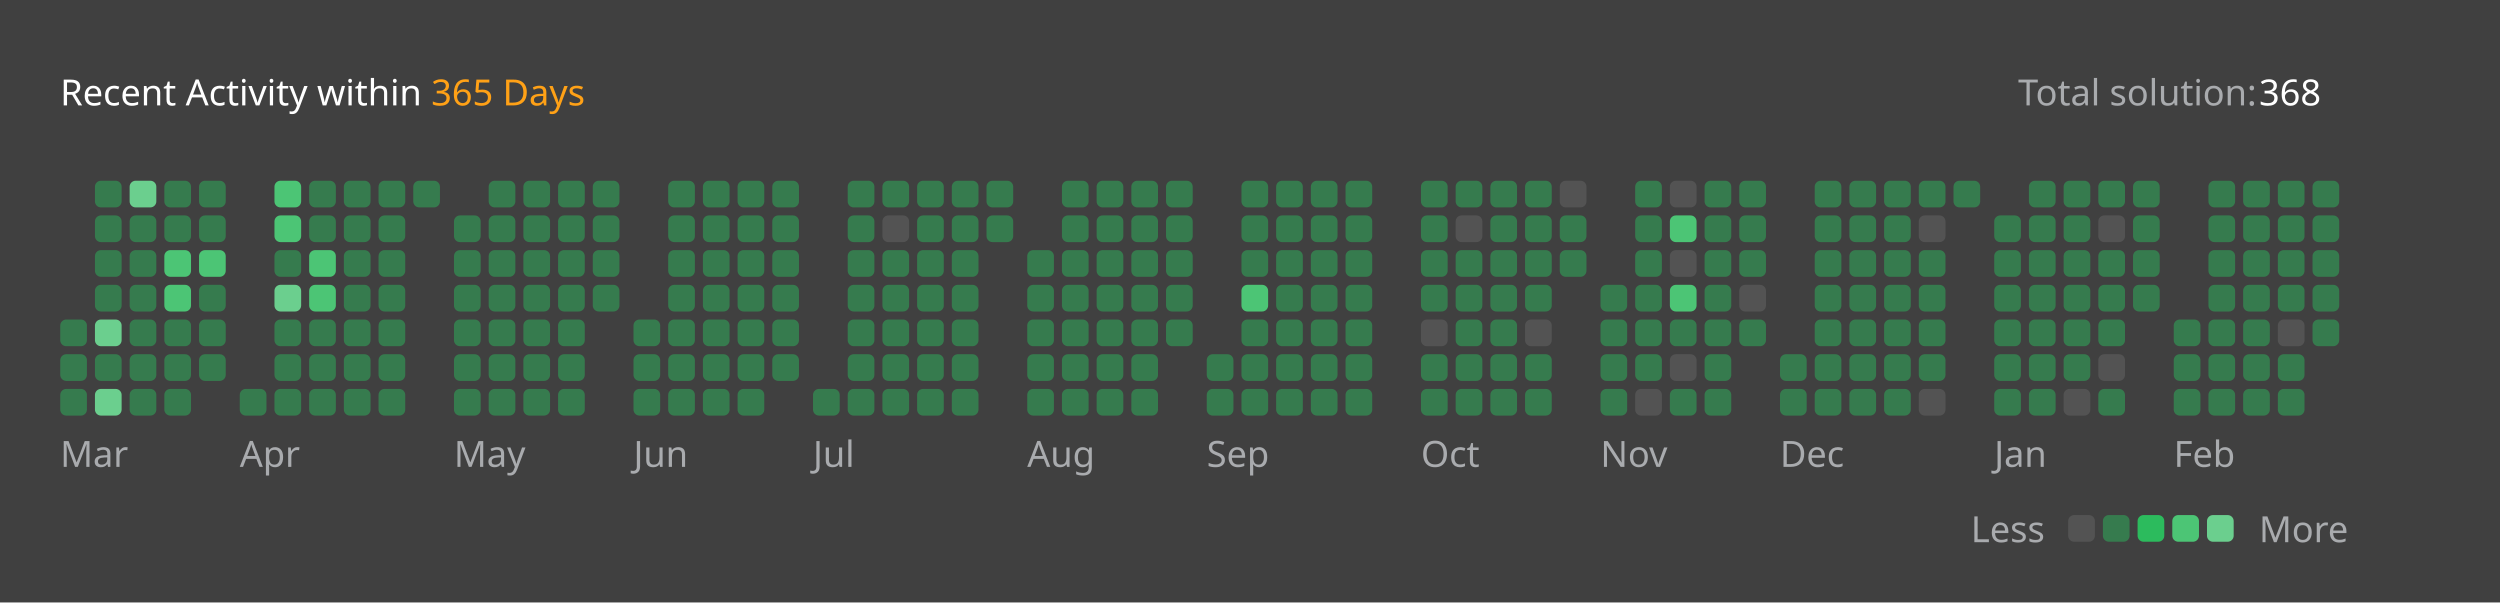
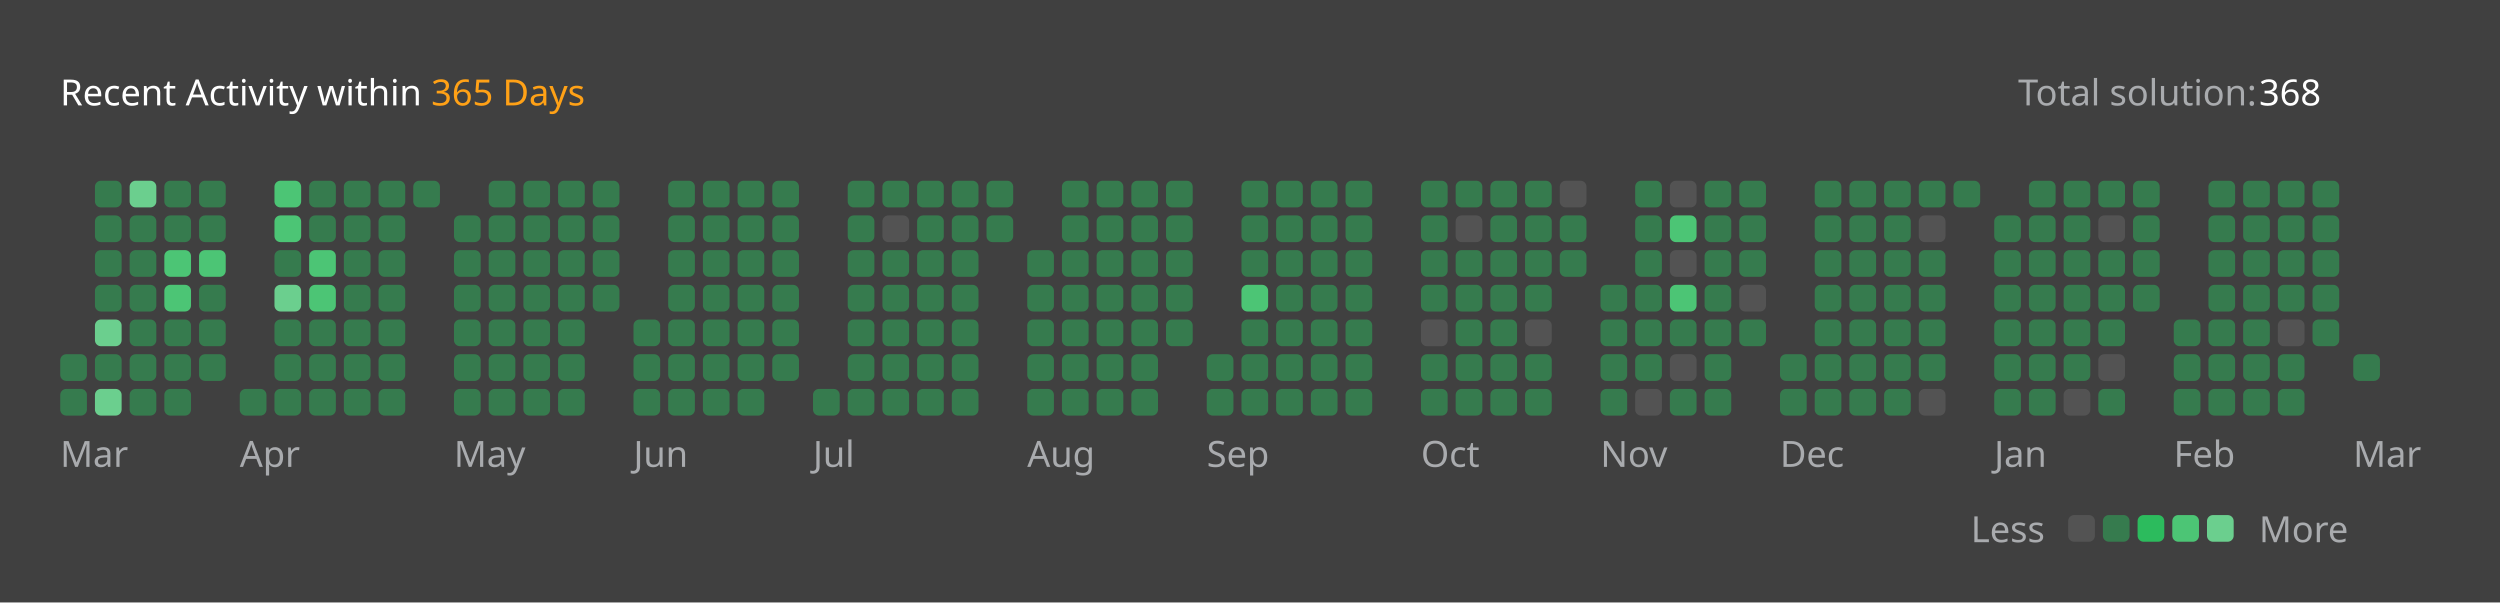
<svg xmlns="http://www.w3.org/2000/svg" version="1.1" height="200" width="830" viewBox="0 0 830 200">
  <style>*{font-family: "Segoe UI", Tahoma, Geneva, Verdana, sans-serif;}</style>
  <style>.title{font-weight: 500;font-size: 1rem;}</style>
  <style>.rotate-90{transform: rotate(-90deg);transform-origin: center;transform-box: fill-box;}</style>
  <style>.state{font-size: .75rem;}</style>
  <style>.light{color: #ffffff;fill: #ffffff;}</style>
  <style>.light-gray{color: #eff2f699;fill: #eff2f699;}</style>
  <style>.dark-gray{color: #ebebf54d;fill: #ebebf54d;}</style>
  <style>.gray{color: #747474;fill: #747474;}</style>
  <style>.orange{color: #ffa116;fill: #ffa116;}</style>
  <style>.background{color: #404040;fill: #404040;}</style>
  <style>.level-1-block{fill: #ffffff1a;}</style>
  <style>.level-2-block{fill: #2cb55d80;}</style>
  <style>.level-3-block{fill: #2cbb5dff;}</style>
  <style>.level-4-block{fill: #4cc575ff;}</style>
  <style>.level-5-block{fill: #6bcf8eff;}</style>
  <rect fill="#404040" x="0" y="0" width="830" height="200" rx="0.5rem" />
  <g text-anchor="start" text-decoration="1" class="title">
    <text x="20" y="35">
      <tspan class="light">Recent Activity within</tspan>
      <tspan class="orange">365 Days</tspan>
    </text>
  </g>
  <g class="state">
    <text x="670" y="35" class="light-gray"> Total solution: </text>
    <text x="750" y="35" class="light"> 368 </text>
    <text x="678.88" y="180" class="light-gray" text-anchor="end">Less</text>
    <rect x="686.64" y="171" width="8.86" height="8.86" rx="2" ry="2" class="level-1-block" />
    <rect x="698.16" y="171" width="8.86" height="8.86" rx="2" ry="2" class="level-2-block" />
    <rect x="709.68" y="171" width="8.86" height="8.86" rx="2" ry="2" class="level-3-block" />
    <rect x="721.2" y="171" width="8.86" height="8.86" rx="2" ry="2" class="level-4-block" />
    <rect x="732.72" y="171" width="8.86" height="8.86" rx="2" ry="2" class="level-5-block" />
    <text x="750" y="180" class="light-gray">More</text>
  </g>
  <g x="20" y="60">
    <g x="20" y="60">
      <g x="20.0" y="60">
-         <rect x="20.0" y="106.08" width="8.86" height="8.86" rx="2" ry="2" class="level-2-block" />
        <rect x="20.0" y="117.6" width="8.86" height="8.86" rx="2" ry="2" class="level-2-block" />
        <rect x="20.0" y="129.12" width="8.86" height="8.86" rx="2" ry="2" class="level-2-block" />
      </g>
      <g x="31.52" y="60">
        <rect x="31.52" y="60.0" width="8.86" height="8.86" rx="2" ry="2" class="level-2-block" />
        <rect x="31.52" y="71.52" width="8.86" height="8.86" rx="2" ry="2" class="level-2-block" />
        <rect x="31.52" y="83.04" width="8.86" height="8.86" rx="2" ry="2" class="level-2-block" />
        <rect x="31.52" y="94.56" width="8.86" height="8.86" rx="2" ry="2" class="level-2-block" />
        <rect x="31.52" y="106.08" width="8.86" height="8.86" rx="2" ry="2" class="level-5-block" />
        <rect x="31.52" y="117.6" width="8.86" height="8.86" rx="2" ry="2" class="level-2-block" />
        <rect x="31.52" y="129.12" width="8.86" height="8.86" rx="2" ry="2" class="level-5-block" />
      </g>
      <g x="43.04" y="60">
        <rect x="43.04" y="60.0" width="8.86" height="8.86" rx="2" ry="2" class="level-5-block" />
        <rect x="43.04" y="71.52" width="8.86" height="8.86" rx="2" ry="2" class="level-2-block" />
        <rect x="43.04" y="83.04" width="8.86" height="8.86" rx="2" ry="2" class="level-2-block" />
        <rect x="43.04" y="94.56" width="8.86" height="8.86" rx="2" ry="2" class="level-2-block" />
        <rect x="43.04" y="106.08" width="8.86" height="8.86" rx="2" ry="2" class="level-2-block" />
        <rect x="43.04" y="117.6" width="8.86" height="8.86" rx="2" ry="2" class="level-2-block" />
        <rect x="43.04" y="129.12" width="8.86" height="8.86" rx="2" ry="2" class="level-2-block" />
      </g>
      <g x="54.56" y="60">
        <rect x="54.56" y="60.0" width="8.86" height="8.86" rx="2" ry="2" class="level-2-block" />
        <rect x="54.56" y="71.52" width="8.86" height="8.86" rx="2" ry="2" class="level-2-block" />
        <rect x="54.56" y="83.04" width="8.86" height="8.86" rx="2" ry="2" class="level-4-block" />
        <rect x="54.56" y="94.56" width="8.86" height="8.86" rx="2" ry="2" class="level-4-block" />
        <rect x="54.56" y="106.08" width="8.86" height="8.86" rx="2" ry="2" class="level-2-block" />
        <rect x="54.56" y="117.6" width="8.86" height="8.86" rx="2" ry="2" class="level-2-block" />
        <rect x="54.56" y="129.12" width="8.86" height="8.86" rx="2" ry="2" class="level-2-block" />
      </g>
      <g x="66.08" y="60">
        <rect x="66.08" y="60.0" width="8.86" height="8.86" rx="2" ry="2" class="level-2-block" />
        <rect x="66.08" y="71.52" width="8.86" height="8.86" rx="2" ry="2" class="level-2-block" />
        <rect x="66.08" y="83.04" width="8.86" height="8.86" rx="2" ry="2" class="level-4-block" />
        <rect x="66.08" y="94.56" width="8.86" height="8.86" rx="2" ry="2" class="level-2-block" />
        <rect x="66.08" y="106.08" width="8.86" height="8.86" rx="2" ry="2" class="level-2-block" />
        <rect x="66.08" y="117.6" width="8.86" height="8.86" rx="2" ry="2" class="level-2-block" />
      </g>
      <text x="20.0" y="155" class="light-gray state">Mar</text>
    </g>
  </g>
  <g x="79.6" y="60">
    <g x="79.6" y="60">
      <g x="79.6" y="60">
        <rect x="79.6" y="129.12" width="8.86" height="8.86" rx="2" ry="2" class="level-2-block" />
      </g>
      <g x="91.12" y="60">
        <rect x="91.12" y="60.0" width="8.86" height="8.86" rx="2" ry="2" class="level-4-block" />
        <rect x="91.12" y="71.52" width="8.86" height="8.86" rx="2" ry="2" class="level-4-block" />
        <rect x="91.12" y="83.04" width="8.86" height="8.86" rx="2" ry="2" class="level-2-block" />
        <rect x="91.12" y="94.56" width="8.86" height="8.86" rx="2" ry="2" class="level-5-block" />
        <rect x="91.12" y="106.08" width="8.86" height="8.86" rx="2" ry="2" class="level-2-block" />
        <rect x="91.12" y="117.6" width="8.86" height="8.86" rx="2" ry="2" class="level-2-block" />
        <rect x="91.12" y="129.12" width="8.86" height="8.86" rx="2" ry="2" class="level-2-block" />
      </g>
      <g x="102.64" y="60">
        <rect x="102.64" y="60.0" width="8.86" height="8.86" rx="2" ry="2" class="level-2-block" />
        <rect x="102.64" y="71.52" width="8.86" height="8.86" rx="2" ry="2" class="level-2-block" />
        <rect x="102.64" y="83.04" width="8.86" height="8.86" rx="2" ry="2" class="level-4-block" />
        <rect x="102.64" y="94.56" width="8.86" height="8.86" rx="2" ry="2" class="level-4-block" />
        <rect x="102.64" y="106.08" width="8.86" height="8.86" rx="2" ry="2" class="level-2-block" />
        <rect x="102.64" y="117.6" width="8.86" height="8.86" rx="2" ry="2" class="level-2-block" />
        <rect x="102.64" y="129.12" width="8.86" height="8.86" rx="2" ry="2" class="level-2-block" />
      </g>
      <g x="114.16" y="60">
        <rect x="114.16" y="60.0" width="8.86" height="8.86" rx="2" ry="2" class="level-2-block" />
        <rect x="114.16" y="71.52" width="8.86" height="8.86" rx="2" ry="2" class="level-2-block" />
        <rect x="114.16" y="83.04" width="8.86" height="8.86" rx="2" ry="2" class="level-2-block" />
        <rect x="114.16" y="94.56" width="8.86" height="8.86" rx="2" ry="2" class="level-2-block" />
        <rect x="114.16" y="106.08" width="8.86" height="8.86" rx="2" ry="2" class="level-2-block" />
        <rect x="114.16" y="117.6" width="8.86" height="8.86" rx="2" ry="2" class="level-2-block" />
        <rect x="114.16" y="129.12" width="8.86" height="8.86" rx="2" ry="2" class="level-2-block" />
      </g>
      <g x="125.68" y="60">
        <rect x="125.68" y="60.0" width="8.86" height="8.86" rx="2" ry="2" class="level-2-block" />
        <rect x="125.68" y="71.52" width="8.86" height="8.86" rx="2" ry="2" class="level-2-block" />
        <rect x="125.68" y="83.04" width="8.86" height="8.86" rx="2" ry="2" class="level-2-block" />
        <rect x="125.68" y="94.56" width="8.86" height="8.86" rx="2" ry="2" class="level-2-block" />
        <rect x="125.68" y="106.08" width="8.86" height="8.86" rx="2" ry="2" class="level-2-block" />
        <rect x="125.68" y="117.6" width="8.86" height="8.86" rx="2" ry="2" class="level-2-block" />
        <rect x="125.68" y="129.12" width="8.86" height="8.86" rx="2" ry="2" class="level-2-block" />
      </g>
      <g x="137.2" y="60">
        <rect x="137.2" y="60.0" width="8.86" height="8.86" rx="2" ry="2" class="level-2-block" />
      </g>
      <text x="79.6" y="155" class="light-gray state">Apr</text>
    </g>
  </g>
  <g x="150.72" y="60">
    <g x="150.72" y="60">
      <g x="150.72" y="60">
        <rect x="150.72" y="71.52" width="8.86" height="8.86" rx="2" ry="2" class="level-2-block" />
        <rect x="150.72" y="83.04" width="8.86" height="8.86" rx="2" ry="2" class="level-2-block" />
        <rect x="150.72" y="94.56" width="8.86" height="8.86" rx="2" ry="2" class="level-2-block" />
        <rect x="150.72" y="106.08" width="8.86" height="8.86" rx="2" ry="2" class="level-2-block" />
        <rect x="150.72" y="117.6" width="8.86" height="8.86" rx="2" ry="2" class="level-2-block" />
        <rect x="150.72" y="129.12" width="8.86" height="8.86" rx="2" ry="2" class="level-2-block" />
      </g>
      <g x="162.24" y="60">
        <rect x="162.24" y="60.0" width="8.86" height="8.86" rx="2" ry="2" class="level-2-block" />
        <rect x="162.24" y="71.52" width="8.86" height="8.86" rx="2" ry="2" class="level-2-block" />
        <rect x="162.24" y="83.04" width="8.86" height="8.86" rx="2" ry="2" class="level-2-block" />
        <rect x="162.24" y="94.56" width="8.86" height="8.86" rx="2" ry="2" class="level-2-block" />
        <rect x="162.24" y="106.08" width="8.86" height="8.86" rx="2" ry="2" class="level-2-block" />
        <rect x="162.24" y="117.6" width="8.86" height="8.86" rx="2" ry="2" class="level-2-block" />
        <rect x="162.24" y="129.12" width="8.86" height="8.86" rx="2" ry="2" class="level-2-block" />
      </g>
      <g x="173.76" y="60">
        <rect x="173.76" y="60.0" width="8.86" height="8.86" rx="2" ry="2" class="level-2-block" />
        <rect x="173.76" y="71.52" width="8.86" height="8.86" rx="2" ry="2" class="level-2-block" />
        <rect x="173.76" y="83.04" width="8.86" height="8.86" rx="2" ry="2" class="level-2-block" />
        <rect x="173.76" y="94.56" width="8.86" height="8.86" rx="2" ry="2" class="level-2-block" />
        <rect x="173.76" y="106.08" width="8.86" height="8.86" rx="2" ry="2" class="level-2-block" />
        <rect x="173.76" y="117.6" width="8.86" height="8.86" rx="2" ry="2" class="level-2-block" />
        <rect x="173.76" y="129.12" width="8.86" height="8.86" rx="2" ry="2" class="level-2-block" />
      </g>
      <g x="185.28" y="60">
        <rect x="185.28" y="60.0" width="8.86" height="8.86" rx="2" ry="2" class="level-2-block" />
        <rect x="185.28" y="71.52" width="8.86" height="8.86" rx="2" ry="2" class="level-2-block" />
        <rect x="185.28" y="83.04" width="8.86" height="8.86" rx="2" ry="2" class="level-2-block" />
        <rect x="185.28" y="94.56" width="8.86" height="8.86" rx="2" ry="2" class="level-2-block" />
        <rect x="185.28" y="106.08" width="8.86" height="8.86" rx="2" ry="2" class="level-2-block" />
        <rect x="185.28" y="117.6" width="8.86" height="8.86" rx="2" ry="2" class="level-2-block" />
        <rect x="185.28" y="129.12" width="8.86" height="8.86" rx="2" ry="2" class="level-2-block" />
      </g>
      <g x="196.8" y="60">
        <rect x="196.8" y="60.0" width="8.86" height="8.86" rx="2" ry="2" class="level-2-block" />
        <rect x="196.8" y="71.52" width="8.86" height="8.86" rx="2" ry="2" class="level-2-block" />
        <rect x="196.8" y="83.04" width="8.86" height="8.86" rx="2" ry="2" class="level-2-block" />
        <rect x="196.8" y="94.56" width="8.86" height="8.86" rx="2" ry="2" class="level-2-block" />
      </g>
      <text x="150.72" y="155" class="light-gray state">May</text>
    </g>
  </g>
  <g x="210.32" y="60">
    <g x="210.32" y="60">
      <g x="210.32" y="60">
        <rect x="210.32" y="106.08" width="8.86" height="8.86" rx="2" ry="2" class="level-2-block" />
        <rect x="210.32" y="117.6" width="8.86" height="8.86" rx="2" ry="2" class="level-2-block" />
        <rect x="210.32" y="129.12" width="8.86" height="8.86" rx="2" ry="2" class="level-2-block" />
      </g>
      <g x="221.84" y="60">
        <rect x="221.84" y="60.0" width="8.86" height="8.86" rx="2" ry="2" class="level-2-block" />
        <rect x="221.84" y="71.52" width="8.86" height="8.86" rx="2" ry="2" class="level-2-block" />
        <rect x="221.84" y="83.04" width="8.86" height="8.86" rx="2" ry="2" class="level-2-block" />
        <rect x="221.84" y="94.56" width="8.86" height="8.86" rx="2" ry="2" class="level-2-block" />
        <rect x="221.84" y="106.08" width="8.86" height="8.86" rx="2" ry="2" class="level-2-block" />
        <rect x="221.84" y="117.6" width="8.86" height="8.86" rx="2" ry="2" class="level-2-block" />
        <rect x="221.84" y="129.12" width="8.86" height="8.86" rx="2" ry="2" class="level-2-block" />
      </g>
      <g x="233.36" y="60">
        <rect x="233.36" y="60.0" width="8.86" height="8.86" rx="2" ry="2" class="level-2-block" />
        <rect x="233.36" y="71.52" width="8.86" height="8.86" rx="2" ry="2" class="level-2-block" />
        <rect x="233.36" y="83.04" width="8.86" height="8.86" rx="2" ry="2" class="level-2-block" />
        <rect x="233.36" y="94.56" width="8.86" height="8.86" rx="2" ry="2" class="level-2-block" />
        <rect x="233.36" y="106.08" width="8.86" height="8.86" rx="2" ry="2" class="level-2-block" />
        <rect x="233.36" y="117.6" width="8.86" height="8.86" rx="2" ry="2" class="level-2-block" />
        <rect x="233.36" y="129.12" width="8.86" height="8.86" rx="2" ry="2" class="level-2-block" />
      </g>
      <g x="244.88" y="60">
        <rect x="244.88" y="60.0" width="8.86" height="8.86" rx="2" ry="2" class="level-2-block" />
        <rect x="244.88" y="71.52" width="8.86" height="8.86" rx="2" ry="2" class="level-2-block" />
        <rect x="244.88" y="83.04" width="8.86" height="8.86" rx="2" ry="2" class="level-2-block" />
        <rect x="244.88" y="94.56" width="8.86" height="8.86" rx="2" ry="2" class="level-2-block" />
        <rect x="244.88" y="106.08" width="8.86" height="8.86" rx="2" ry="2" class="level-2-block" />
        <rect x="244.88" y="117.6" width="8.86" height="8.86" rx="2" ry="2" class="level-2-block" />
        <rect x="244.88" y="129.12" width="8.86" height="8.86" rx="2" ry="2" class="level-2-block" />
      </g>
      <g x="256.4" y="60">
        <rect x="256.4" y="60.0" width="8.86" height="8.86" rx="2" ry="2" class="level-2-block" />
        <rect x="256.4" y="71.52" width="8.86" height="8.86" rx="2" ry="2" class="level-2-block" />
        <rect x="256.4" y="83.04" width="8.86" height="8.86" rx="2" ry="2" class="level-2-block" />
        <rect x="256.4" y="94.56" width="8.86" height="8.86" rx="2" ry="2" class="level-2-block" />
        <rect x="256.4" y="106.08" width="8.86" height="8.86" rx="2" ry="2" class="level-2-block" />
        <rect x="256.4" y="117.6" width="8.86" height="8.86" rx="2" ry="2" class="level-2-block" />
      </g>
      <text x="210.32" y="155" class="light-gray state">Jun</text>
    </g>
  </g>
  <g x="269.92" y="60">
    <g x="269.92" y="60">
      <g x="269.92" y="60">
        <rect x="269.92" y="129.12" width="8.86" height="8.86" rx="2" ry="2" class="level-2-block" />
      </g>
      <g x="281.44" y="60">
        <rect x="281.44" y="60.0" width="8.86" height="8.86" rx="2" ry="2" class="level-2-block" />
        <rect x="281.44" y="71.52" width="8.86" height="8.86" rx="2" ry="2" class="level-2-block" />
        <rect x="281.44" y="83.04" width="8.86" height="8.86" rx="2" ry="2" class="level-2-block" />
        <rect x="281.44" y="94.56" width="8.86" height="8.86" rx="2" ry="2" class="level-2-block" />
        <rect x="281.44" y="106.08" width="8.86" height="8.86" rx="2" ry="2" class="level-2-block" />
        <rect x="281.44" y="117.6" width="8.86" height="8.86" rx="2" ry="2" class="level-2-block" />
        <rect x="281.44" y="129.12" width="8.86" height="8.86" rx="2" ry="2" class="level-2-block" />
      </g>
      <g x="292.96" y="60">
        <rect x="292.96" y="60.0" width="8.86" height="8.86" rx="2" ry="2" class="level-2-block" />
        <rect x="292.96" y="71.52" width="8.86" height="8.86" rx="2" ry="2" class="level-1-block" />
        <rect x="292.96" y="83.04" width="8.86" height="8.86" rx="2" ry="2" class="level-2-block" />
        <rect x="292.96" y="94.56" width="8.86" height="8.86" rx="2" ry="2" class="level-2-block" />
        <rect x="292.96" y="106.08" width="8.86" height="8.86" rx="2" ry="2" class="level-2-block" />
        <rect x="292.96" y="117.6" width="8.86" height="8.86" rx="2" ry="2" class="level-2-block" />
        <rect x="292.96" y="129.12" width="8.86" height="8.86" rx="2" ry="2" class="level-2-block" />
      </g>
      <g x="304.48" y="60">
        <rect x="304.48" y="60.0" width="8.86" height="8.86" rx="2" ry="2" class="level-2-block" />
        <rect x="304.48" y="71.52" width="8.86" height="8.86" rx="2" ry="2" class="level-2-block" />
        <rect x="304.48" y="83.04" width="8.86" height="8.86" rx="2" ry="2" class="level-2-block" />
        <rect x="304.48" y="94.56" width="8.86" height="8.86" rx="2" ry="2" class="level-2-block" />
        <rect x="304.48" y="106.08" width="8.86" height="8.86" rx="2" ry="2" class="level-2-block" />
        <rect x="304.48" y="117.6" width="8.86" height="8.86" rx="2" ry="2" class="level-2-block" />
        <rect x="304.48" y="129.12" width="8.86" height="8.86" rx="2" ry="2" class="level-2-block" />
      </g>
      <g x="316" y="60">
        <rect x="316" y="60.0" width="8.86" height="8.86" rx="2" ry="2" class="level-2-block" />
        <rect x="316" y="71.52" width="8.86" height="8.86" rx="2" ry="2" class="level-2-block" />
        <rect x="316" y="83.04" width="8.86" height="8.86" rx="2" ry="2" class="level-2-block" />
        <rect x="316" y="94.56" width="8.86" height="8.86" rx="2" ry="2" class="level-2-block" />
        <rect x="316" y="106.08" width="8.86" height="8.86" rx="2" ry="2" class="level-2-block" />
        <rect x="316" y="117.6" width="8.86" height="8.86" rx="2" ry="2" class="level-2-block" />
        <rect x="316" y="129.12" width="8.86" height="8.86" rx="2" ry="2" class="level-2-block" />
      </g>
      <g x="327.52" y="60">
        <rect x="327.52" y="60.0" width="8.86" height="8.86" rx="2" ry="2" class="level-2-block" />
        <rect x="327.52" y="71.52" width="8.86" height="8.86" rx="2" ry="2" class="level-2-block" />
      </g>
      <text x="269.92" y="155" class="light-gray state">Jul</text>
    </g>
  </g>
  <g x="341.04" y="60">
    <g x="341.04" y="60">
      <g x="341.04" y="60">
        <rect x="341.04" y="83.04" width="8.86" height="8.86" rx="2" ry="2" class="level-2-block" />
        <rect x="341.04" y="94.56" width="8.86" height="8.86" rx="2" ry="2" class="level-2-block" />
        <rect x="341.04" y="106.08" width="8.86" height="8.86" rx="2" ry="2" class="level-2-block" />
        <rect x="341.04" y="117.6" width="8.86" height="8.86" rx="2" ry="2" class="level-2-block" />
        <rect x="341.04" y="129.12" width="8.86" height="8.86" rx="2" ry="2" class="level-2-block" />
      </g>
      <g x="352.56" y="60">
        <rect x="352.56" y="60.0" width="8.86" height="8.86" rx="2" ry="2" class="level-2-block" />
        <rect x="352.56" y="71.52" width="8.86" height="8.86" rx="2" ry="2" class="level-2-block" />
        <rect x="352.56" y="83.04" width="8.86" height="8.86" rx="2" ry="2" class="level-2-block" />
        <rect x="352.56" y="94.56" width="8.86" height="8.86" rx="2" ry="2" class="level-2-block" />
        <rect x="352.56" y="106.08" width="8.86" height="8.86" rx="2" ry="2" class="level-2-block" />
        <rect x="352.56" y="117.6" width="8.86" height="8.86" rx="2" ry="2" class="level-2-block" />
        <rect x="352.56" y="129.12" width="8.86" height="8.86" rx="2" ry="2" class="level-2-block" />
      </g>
      <g x="364.08" y="60">
        <rect x="364.08" y="60.0" width="8.86" height="8.86" rx="2" ry="2" class="level-2-block" />
        <rect x="364.08" y="71.52" width="8.86" height="8.86" rx="2" ry="2" class="level-2-block" />
        <rect x="364.08" y="83.04" width="8.86" height="8.86" rx="2" ry="2" class="level-2-block" />
        <rect x="364.08" y="94.56" width="8.86" height="8.86" rx="2" ry="2" class="level-2-block" />
        <rect x="364.08" y="106.08" width="8.86" height="8.86" rx="2" ry="2" class="level-2-block" />
        <rect x="364.08" y="117.6" width="8.86" height="8.86" rx="2" ry="2" class="level-2-block" />
        <rect x="364.08" y="129.12" width="8.86" height="8.86" rx="2" ry="2" class="level-2-block" />
      </g>
      <g x="375.6" y="60">
        <rect x="375.6" y="60.0" width="8.86" height="8.86" rx="2" ry="2" class="level-2-block" />
        <rect x="375.6" y="71.52" width="8.86" height="8.86" rx="2" ry="2" class="level-2-block" />
        <rect x="375.6" y="83.04" width="8.86" height="8.86" rx="2" ry="2" class="level-2-block" />
        <rect x="375.6" y="94.56" width="8.86" height="8.86" rx="2" ry="2" class="level-2-block" />
        <rect x="375.6" y="106.08" width="8.86" height="8.86" rx="2" ry="2" class="level-2-block" />
        <rect x="375.6" y="117.6" width="8.86" height="8.86" rx="2" ry="2" class="level-2-block" />
        <rect x="375.6" y="129.12" width="8.86" height="8.86" rx="2" ry="2" class="level-2-block" />
      </g>
      <g x="387.12" y="60">
        <rect x="387.12" y="60.0" width="8.86" height="8.86" rx="2" ry="2" class="level-2-block" />
        <rect x="387.12" y="71.52" width="8.86" height="8.86" rx="2" ry="2" class="level-2-block" />
        <rect x="387.12" y="83.04" width="8.86" height="8.86" rx="2" ry="2" class="level-2-block" />
        <rect x="387.12" y="94.56" width="8.86" height="8.86" rx="2" ry="2" class="level-2-block" />
        <rect x="387.12" y="106.08" width="8.86" height="8.86" rx="2" ry="2" class="level-2-block" />
      </g>
      <text x="341.04" y="155" class="light-gray state">Aug</text>
    </g>
  </g>
  <g x="400.64" y="60">
    <g x="400.64" y="60">
      <g x="400.64" y="60">
        <rect x="400.64" y="117.6" width="8.86" height="8.86" rx="2" ry="2" class="level-2-block" />
        <rect x="400.64" y="129.12" width="8.86" height="8.86" rx="2" ry="2" class="level-2-block" />
      </g>
      <g x="412.16" y="60">
        <rect x="412.16" y="60.0" width="8.86" height="8.86" rx="2" ry="2" class="level-2-block" />
        <rect x="412.16" y="71.52" width="8.86" height="8.86" rx="2" ry="2" class="level-2-block" />
        <rect x="412.16" y="83.04" width="8.86" height="8.86" rx="2" ry="2" class="level-2-block" />
        <rect x="412.16" y="94.56" width="8.86" height="8.86" rx="2" ry="2" class="level-4-block" />
        <rect x="412.16" y="106.08" width="8.86" height="8.86" rx="2" ry="2" class="level-2-block" />
        <rect x="412.16" y="117.6" width="8.86" height="8.86" rx="2" ry="2" class="level-2-block" />
        <rect x="412.16" y="129.12" width="8.86" height="8.86" rx="2" ry="2" class="level-2-block" />
      </g>
      <g x="423.68" y="60">
        <rect x="423.68" y="60.0" width="8.86" height="8.86" rx="2" ry="2" class="level-2-block" />
        <rect x="423.68" y="71.52" width="8.86" height="8.86" rx="2" ry="2" class="level-2-block" />
        <rect x="423.68" y="83.04" width="8.86" height="8.86" rx="2" ry="2" class="level-2-block" />
        <rect x="423.68" y="94.56" width="8.86" height="8.86" rx="2" ry="2" class="level-2-block" />
        <rect x="423.68" y="106.08" width="8.86" height="8.86" rx="2" ry="2" class="level-2-block" />
        <rect x="423.68" y="117.6" width="8.86" height="8.86" rx="2" ry="2" class="level-2-block" />
        <rect x="423.68" y="129.12" width="8.86" height="8.86" rx="2" ry="2" class="level-2-block" />
      </g>
      <g x="435.2" y="60">
        <rect x="435.2" y="60.0" width="8.86" height="8.86" rx="2" ry="2" class="level-2-block" />
        <rect x="435.2" y="71.52" width="8.86" height="8.86" rx="2" ry="2" class="level-2-block" />
        <rect x="435.2" y="83.04" width="8.86" height="8.86" rx="2" ry="2" class="level-2-block" />
        <rect x="435.2" y="94.56" width="8.86" height="8.86" rx="2" ry="2" class="level-2-block" />
        <rect x="435.2" y="106.08" width="8.86" height="8.86" rx="2" ry="2" class="level-2-block" />
        <rect x="435.2" y="117.6" width="8.86" height="8.86" rx="2" ry="2" class="level-2-block" />
        <rect x="435.2" y="129.12" width="8.86" height="8.86" rx="2" ry="2" class="level-2-block" />
      </g>
      <g x="446.72" y="60">
        <rect x="446.72" y="60.0" width="8.86" height="8.86" rx="2" ry="2" class="level-2-block" />
        <rect x="446.72" y="71.52" width="8.86" height="8.86" rx="2" ry="2" class="level-2-block" />
        <rect x="446.72" y="83.04" width="8.86" height="8.86" rx="2" ry="2" class="level-2-block" />
        <rect x="446.72" y="94.56" width="8.86" height="8.86" rx="2" ry="2" class="level-2-block" />
        <rect x="446.72" y="106.08" width="8.86" height="8.86" rx="2" ry="2" class="level-2-block" />
        <rect x="446.72" y="117.6" width="8.86" height="8.86" rx="2" ry="2" class="level-2-block" />
        <rect x="446.72" y="129.12" width="8.86" height="8.86" rx="2" ry="2" class="level-2-block" />
      </g>
      <text x="400.64" y="155" class="light-gray state">Sep</text>
    </g>
  </g>
  <g x="471.76" y="60">
    <g x="471.76" y="60">
      <g x="471.76" y="60">
        <rect x="471.76" y="60.0" width="8.86" height="8.86" rx="2" ry="2" class="level-2-block" />
        <rect x="471.76" y="71.52" width="8.86" height="8.86" rx="2" ry="2" class="level-2-block" />
        <rect x="471.76" y="83.04" width="8.86" height="8.86" rx="2" ry="2" class="level-2-block" />
        <rect x="471.76" y="94.56" width="8.86" height="8.86" rx="2" ry="2" class="level-2-block" />
        <rect x="471.76" y="106.08" width="8.86" height="8.86" rx="2" ry="2" class="level-1-block" />
        <rect x="471.76" y="117.6" width="8.86" height="8.86" rx="2" ry="2" class="level-2-block" />
        <rect x="471.76" y="129.12" width="8.86" height="8.86" rx="2" ry="2" class="level-2-block" />
      </g>
      <g x="483.28" y="60">
        <rect x="483.28" y="60.0" width="8.86" height="8.86" rx="2" ry="2" class="level-2-block" />
        <rect x="483.28" y="71.52" width="8.86" height="8.86" rx="2" ry="2" class="level-1-block" />
        <rect x="483.28" y="83.04" width="8.86" height="8.86" rx="2" ry="2" class="level-2-block" />
        <rect x="483.28" y="94.56" width="8.86" height="8.86" rx="2" ry="2" class="level-2-block" />
        <rect x="483.28" y="106.08" width="8.86" height="8.86" rx="2" ry="2" class="level-2-block" />
        <rect x="483.28" y="117.6" width="8.86" height="8.86" rx="2" ry="2" class="level-2-block" />
        <rect x="483.28" y="129.12" width="8.86" height="8.86" rx="2" ry="2" class="level-2-block" />
      </g>
      <g x="494.8" y="60">
        <rect x="494.8" y="60.0" width="8.86" height="8.86" rx="2" ry="2" class="level-2-block" />
        <rect x="494.8" y="71.52" width="8.86" height="8.86" rx="2" ry="2" class="level-2-block" />
        <rect x="494.8" y="83.04" width="8.86" height="8.86" rx="2" ry="2" class="level-2-block" />
        <rect x="494.8" y="94.56" width="8.86" height="8.86" rx="2" ry="2" class="level-2-block" />
        <rect x="494.8" y="106.08" width="8.86" height="8.86" rx="2" ry="2" class="level-2-block" />
        <rect x="494.8" y="117.6" width="8.86" height="8.86" rx="2" ry="2" class="level-2-block" />
        <rect x="494.8" y="129.12" width="8.86" height="8.86" rx="2" ry="2" class="level-2-block" />
      </g>
      <g x="506.32" y="60">
        <rect x="506.32" y="60.0" width="8.86" height="8.86" rx="2" ry="2" class="level-2-block" />
        <rect x="506.32" y="71.52" width="8.86" height="8.86" rx="2" ry="2" class="level-2-block" />
        <rect x="506.32" y="83.04" width="8.86" height="8.86" rx="2" ry="2" class="level-2-block" />
        <rect x="506.32" y="94.56" width="8.86" height="8.86" rx="2" ry="2" class="level-2-block" />
        <rect x="506.32" y="106.08" width="8.86" height="8.86" rx="2" ry="2" class="level-1-block" />
        <rect x="506.32" y="117.6" width="8.86" height="8.86" rx="2" ry="2" class="level-2-block" />
        <rect x="506.32" y="129.12" width="8.86" height="8.86" rx="2" ry="2" class="level-2-block" />
      </g>
      <g x="517.84" y="60">
        <rect x="517.84" y="60.0" width="8.86" height="8.86" rx="2" ry="2" class="level-1-block" />
        <rect x="517.84" y="71.52" width="8.86" height="8.86" rx="2" ry="2" class="level-2-block" />
        <rect x="517.84" y="83.04" width="8.86" height="8.86" rx="2" ry="2" class="level-2-block" />
      </g>
      <text x="471.76" y="155" class="light-gray state">Oct</text>
    </g>
  </g>
  <g x="531.36" y="60">
    <g x="531.36" y="60">
      <g x="531.36" y="60">
        <rect x="531.36" y="94.56" width="8.86" height="8.86" rx="2" ry="2" class="level-2-block" />
        <rect x="531.36" y="106.08" width="8.86" height="8.86" rx="2" ry="2" class="level-2-block" />
        <rect x="531.36" y="117.6" width="8.86" height="8.86" rx="2" ry="2" class="level-2-block" />
        <rect x="531.36" y="129.12" width="8.86" height="8.86" rx="2" ry="2" class="level-2-block" />
      </g>
      <g x="542.88" y="60">
        <rect x="542.88" y="60.0" width="8.86" height="8.86" rx="2" ry="2" class="level-2-block" />
        <rect x="542.88" y="71.52" width="8.86" height="8.86" rx="2" ry="2" class="level-2-block" />
        <rect x="542.88" y="83.04" width="8.86" height="8.86" rx="2" ry="2" class="level-2-block" />
        <rect x="542.88" y="94.56" width="8.86" height="8.86" rx="2" ry="2" class="level-2-block" />
        <rect x="542.88" y="106.08" width="8.86" height="8.86" rx="2" ry="2" class="level-2-block" />
        <rect x="542.88" y="117.6" width="8.86" height="8.86" rx="2" ry="2" class="level-2-block" />
        <rect x="542.88" y="129.12" width="8.86" height="8.86" rx="2" ry="2" class="level-1-block" />
      </g>
      <g x="554.4" y="60">
        <rect x="554.4" y="60.0" width="8.86" height="8.86" rx="2" ry="2" class="level-1-block" />
        <rect x="554.4" y="71.52" width="8.86" height="8.86" rx="2" ry="2" class="level-4-block" />
        <rect x="554.4" y="83.04" width="8.86" height="8.86" rx="2" ry="2" class="level-1-block" />
        <rect x="554.4" y="94.56" width="8.86" height="8.86" rx="2" ry="2" class="level-4-block" />
        <rect x="554.4" y="106.08" width="8.86" height="8.86" rx="2" ry="2" class="level-2-block" />
        <rect x="554.4" y="117.6" width="8.86" height="8.86" rx="2" ry="2" class="level-1-block" />
        <rect x="554.4" y="129.12" width="8.86" height="8.86" rx="2" ry="2" class="level-2-block" />
      </g>
      <g x="565.92" y="60">
        <rect x="565.92" y="60.0" width="8.86" height="8.86" rx="2" ry="2" class="level-2-block" />
        <rect x="565.92" y="71.52" width="8.86" height="8.86" rx="2" ry="2" class="level-2-block" />
        <rect x="565.92" y="83.04" width="8.86" height="8.86" rx="2" ry="2" class="level-2-block" />
        <rect x="565.92" y="94.56" width="8.86" height="8.86" rx="2" ry="2" class="level-2-block" />
        <rect x="565.92" y="106.08" width="8.86" height="8.86" rx="2" ry="2" class="level-2-block" />
        <rect x="565.92" y="117.6" width="8.86" height="8.86" rx="2" ry="2" class="level-2-block" />
        <rect x="565.92" y="129.12" width="8.86" height="8.86" rx="2" ry="2" class="level-2-block" />
      </g>
      <g x="577.44" y="60">
        <rect x="577.44" y="60.0" width="8.86" height="8.86" rx="2" ry="2" class="level-2-block" />
        <rect x="577.44" y="71.52" width="8.86" height="8.86" rx="2" ry="2" class="level-2-block" />
        <rect x="577.44" y="83.04" width="8.86" height="8.86" rx="2" ry="2" class="level-2-block" />
        <rect x="577.44" y="94.56" width="8.86" height="8.86" rx="2" ry="2" class="level-1-block" />
        <rect x="577.44" y="106.08" width="8.86" height="8.86" rx="2" ry="2" class="level-2-block" />
      </g>
      <text x="531.36" y="155" class="light-gray state">Nov</text>
    </g>
  </g>
  <g x="590.96" y="60">
    <g x="590.96" y="60">
      <g x="590.96" y="60">
        <rect x="590.96" y="117.6" width="8.86" height="8.86" rx="2" ry="2" class="level-2-block" />
        <rect x="590.96" y="129.12" width="8.86" height="8.86" rx="2" ry="2" class="level-2-block" />
      </g>
      <g x="602.48" y="60">
        <rect x="602.48" y="60.0" width="8.86" height="8.86" rx="2" ry="2" class="level-2-block" />
        <rect x="602.48" y="71.52" width="8.86" height="8.86" rx="2" ry="2" class="level-2-block" />
        <rect x="602.48" y="83.04" width="8.86" height="8.86" rx="2" ry="2" class="level-2-block" />
        <rect x="602.48" y="94.56" width="8.86" height="8.86" rx="2" ry="2" class="level-2-block" />
        <rect x="602.48" y="106.08" width="8.86" height="8.86" rx="2" ry="2" class="level-2-block" />
        <rect x="602.48" y="117.6" width="8.86" height="8.86" rx="2" ry="2" class="level-2-block" />
        <rect x="602.48" y="129.12" width="8.86" height="8.86" rx="2" ry="2" class="level-2-block" />
      </g>
      <g x="614.0" y="60">
        <rect x="614.0" y="60.0" width="8.86" height="8.86" rx="2" ry="2" class="level-2-block" />
        <rect x="614.0" y="71.52" width="8.86" height="8.86" rx="2" ry="2" class="level-2-block" />
        <rect x="614.0" y="83.04" width="8.86" height="8.86" rx="2" ry="2" class="level-2-block" />
        <rect x="614.0" y="94.56" width="8.86" height="8.86" rx="2" ry="2" class="level-2-block" />
        <rect x="614.0" y="106.08" width="8.86" height="8.86" rx="2" ry="2" class="level-2-block" />
        <rect x="614.0" y="117.6" width="8.86" height="8.86" rx="2" ry="2" class="level-2-block" />
        <rect x="614.0" y="129.12" width="8.86" height="8.86" rx="2" ry="2" class="level-2-block" />
      </g>
      <g x="625.52" y="60">
        <rect x="625.52" y="60.0" width="8.86" height="8.86" rx="2" ry="2" class="level-2-block" />
        <rect x="625.52" y="71.52" width="8.86" height="8.86" rx="2" ry="2" class="level-2-block" />
        <rect x="625.52" y="83.04" width="8.86" height="8.86" rx="2" ry="2" class="level-2-block" />
        <rect x="625.52" y="94.56" width="8.86" height="8.86" rx="2" ry="2" class="level-2-block" />
        <rect x="625.52" y="106.08" width="8.86" height="8.86" rx="2" ry="2" class="level-2-block" />
        <rect x="625.52" y="117.6" width="8.86" height="8.86" rx="2" ry="2" class="level-2-block" />
        <rect x="625.52" y="129.12" width="8.86" height="8.86" rx="2" ry="2" class="level-2-block" />
      </g>
      <g x="637.04" y="60">
        <rect x="637.04" y="60.0" width="8.86" height="8.86" rx="2" ry="2" class="level-2-block" />
        <rect x="637.04" y="71.52" width="8.86" height="8.86" rx="2" ry="2" class="level-1-block" />
        <rect x="637.04" y="83.04" width="8.86" height="8.86" rx="2" ry="2" class="level-2-block" />
        <rect x="637.04" y="94.56" width="8.86" height="8.86" rx="2" ry="2" class="level-2-block" />
        <rect x="637.04" y="106.08" width="8.86" height="8.86" rx="2" ry="2" class="level-2-block" />
        <rect x="637.04" y="117.6" width="8.86" height="8.86" rx="2" ry="2" class="level-2-block" />
        <rect x="637.04" y="129.12" width="8.86" height="8.86" rx="2" ry="2" class="level-1-block" />
      </g>
      <g x="648.56" y="60">
        <rect x="648.56" y="60.0" width="8.86" height="8.86" rx="2" ry="2" class="level-2-block" />
      </g>
      <text x="590.96" y="155" class="light-gray state">Dec</text>
    </g>
  </g>
  <g x="662.08" y="60">
    <g x="662.08" y="60">
      <g x="662.08" y="60">
        <rect x="662.08" y="71.52" width="8.86" height="8.86" rx="2" ry="2" class="level-2-block" />
        <rect x="662.08" y="83.04" width="8.86" height="8.86" rx="2" ry="2" class="level-2-block" />
        <rect x="662.08" y="94.56" width="8.86" height="8.86" rx="2" ry="2" class="level-2-block" />
        <rect x="662.08" y="106.08" width="8.86" height="8.86" rx="2" ry="2" class="level-2-block" />
        <rect x="662.08" y="117.6" width="8.86" height="8.86" rx="2" ry="2" class="level-2-block" />
        <rect x="662.08" y="129.12" width="8.86" height="8.86" rx="2" ry="2" class="level-2-block" />
      </g>
      <g x="673.6" y="60">
        <rect x="673.6" y="60.0" width="8.86" height="8.86" rx="2" ry="2" class="level-2-block" />
        <rect x="673.6" y="71.52" width="8.86" height="8.86" rx="2" ry="2" class="level-2-block" />
        <rect x="673.6" y="83.04" width="8.86" height="8.86" rx="2" ry="2" class="level-2-block" />
        <rect x="673.6" y="94.56" width="8.86" height="8.86" rx="2" ry="2" class="level-2-block" />
        <rect x="673.6" y="106.08" width="8.86" height="8.86" rx="2" ry="2" class="level-2-block" />
        <rect x="673.6" y="117.6" width="8.86" height="8.86" rx="2" ry="2" class="level-2-block" />
        <rect x="673.6" y="129.12" width="8.86" height="8.86" rx="2" ry="2" class="level-2-block" />
      </g>
      <g x="685.12" y="60">
        <rect x="685.12" y="60.0" width="8.86" height="8.86" rx="2" ry="2" class="level-2-block" />
        <rect x="685.12" y="71.52" width="8.86" height="8.86" rx="2" ry="2" class="level-2-block" />
        <rect x="685.12" y="83.04" width="8.86" height="8.86" rx="2" ry="2" class="level-2-block" />
        <rect x="685.12" y="94.56" width="8.86" height="8.86" rx="2" ry="2" class="level-2-block" />
        <rect x="685.12" y="106.08" width="8.86" height="8.86" rx="2" ry="2" class="level-2-block" />
        <rect x="685.12" y="117.6" width="8.86" height="8.86" rx="2" ry="2" class="level-2-block" />
        <rect x="685.12" y="129.12" width="8.86" height="8.86" rx="2" ry="2" class="level-1-block" />
      </g>
      <g x="696.64" y="60">
        <rect x="696.64" y="60.0" width="8.86" height="8.86" rx="2" ry="2" class="level-2-block" />
        <rect x="696.64" y="71.52" width="8.86" height="8.86" rx="2" ry="2" class="level-1-block" />
        <rect x="696.64" y="83.04" width="8.86" height="8.86" rx="2" ry="2" class="level-2-block" />
        <rect x="696.64" y="94.56" width="8.86" height="8.86" rx="2" ry="2" class="level-2-block" />
        <rect x="696.64" y="106.08" width="8.86" height="8.86" rx="2" ry="2" class="level-2-block" />
        <rect x="696.64" y="117.6" width="8.86" height="8.86" rx="2" ry="2" class="level-1-block" />
        <rect x="696.64" y="129.12" width="8.86" height="8.86" rx="2" ry="2" class="level-2-block" />
      </g>
      <g x="708.16" y="60">
        <rect x="708.16" y="60.0" width="8.86" height="8.86" rx="2" ry="2" class="level-2-block" />
        <rect x="708.16" y="71.52" width="8.86" height="8.86" rx="2" ry="2" class="level-2-block" />
        <rect x="708.16" y="83.04" width="8.86" height="8.86" rx="2" ry="2" class="level-2-block" />
        <rect x="708.16" y="94.56" width="8.86" height="8.86" rx="2" ry="2" class="level-2-block" />
      </g>
      <text x="662.08" y="155" class="light-gray state">Jan</text>
    </g>
  </g>
  <g x="721.68" y="60">
    <g x="721.68" y="60">
      <g x="721.68" y="60">
        <rect x="721.68" y="106.08" width="8.86" height="8.86" rx="2" ry="2" class="level-2-block" />
        <rect x="721.68" y="117.6" width="8.86" height="8.86" rx="2" ry="2" class="level-2-block" />
        <rect x="721.68" y="129.12" width="8.86" height="8.86" rx="2" ry="2" class="level-2-block" />
      </g>
      <g x="733.2" y="60">
        <rect x="733.2" y="60.0" width="8.86" height="8.86" rx="2" ry="2" class="level-2-block" />
        <rect x="733.2" y="71.52" width="8.86" height="8.86" rx="2" ry="2" class="level-2-block" />
        <rect x="733.2" y="83.04" width="8.86" height="8.86" rx="2" ry="2" class="level-2-block" />
        <rect x="733.2" y="94.56" width="8.86" height="8.86" rx="2" ry="2" class="level-2-block" />
        <rect x="733.2" y="106.08" width="8.86" height="8.86" rx="2" ry="2" class="level-2-block" />
        <rect x="733.2" y="117.6" width="8.86" height="8.86" rx="2" ry="2" class="level-2-block" />
        <rect x="733.2" y="129.12" width="8.86" height="8.86" rx="2" ry="2" class="level-2-block" />
      </g>
      <g x="744.72" y="60">
        <rect x="744.72" y="60.0" width="8.86" height="8.86" rx="2" ry="2" class="level-2-block" />
        <rect x="744.72" y="71.52" width="8.86" height="8.86" rx="2" ry="2" class="level-2-block" />
        <rect x="744.72" y="83.04" width="8.86" height="8.86" rx="2" ry="2" class="level-2-block" />
        <rect x="744.72" y="94.56" width="8.86" height="8.86" rx="2" ry="2" class="level-2-block" />
        <rect x="744.72" y="106.08" width="8.86" height="8.86" rx="2" ry="2" class="level-2-block" />
        <rect x="744.72" y="117.6" width="8.86" height="8.86" rx="2" ry="2" class="level-2-block" />
        <rect x="744.72" y="129.12" width="8.86" height="8.86" rx="2" ry="2" class="level-2-block" />
      </g>
      <g x="756.24" y="60">
        <rect x="756.24" y="60.0" width="8.86" height="8.86" rx="2" ry="2" class="level-2-block" />
        <rect x="756.24" y="71.52" width="8.86" height="8.86" rx="2" ry="2" class="level-2-block" />
        <rect x="756.24" y="83.04" width="8.86" height="8.86" rx="2" ry="2" class="level-2-block" />
        <rect x="756.24" y="94.56" width="8.86" height="8.86" rx="2" ry="2" class="level-2-block" />
        <rect x="756.24" y="106.08" width="8.86" height="8.86" rx="2" ry="2" class="level-1-block" />
        <rect x="756.24" y="117.6" width="8.86" height="8.86" rx="2" ry="2" class="level-2-block" />
        <rect x="756.24" y="129.12" width="8.86" height="8.86" rx="2" ry="2" class="level-2-block" />
      </g>
      <g x="767.76" y="60">
        <rect x="767.76" y="60.0" width="8.86" height="8.86" rx="2" ry="2" class="level-2-block" />
        <rect x="767.76" y="71.52" width="8.86" height="8.86" rx="2" ry="2" class="level-2-block" />
        <rect x="767.76" y="83.04" width="8.86" height="8.86" rx="2" ry="2" class="level-2-block" />
        <rect x="767.76" y="94.56" width="8.86" height="8.86" rx="2" ry="2" class="level-2-block" />
        <rect x="767.76" y="106.08" width="8.86" height="8.86" rx="2" ry="2" class="level-2-block" />
      </g>
      <text x="721.68" y="155" class="light-gray state">Feb</text>
    </g>
  </g>
+   <g x="781.28" y="60">
+     <g x="781.28" y="60">
+       <g x="781.28" y="60">
+         <rect x="781.28" y="117.6" width="8.86" height="8.86" rx="2" ry="2" class="level-2-block" />
+       </g>
+       <text x="781.28" y="155" class="light-gray state">Mar</text>
+     </g>
+   </g>
</svg>
